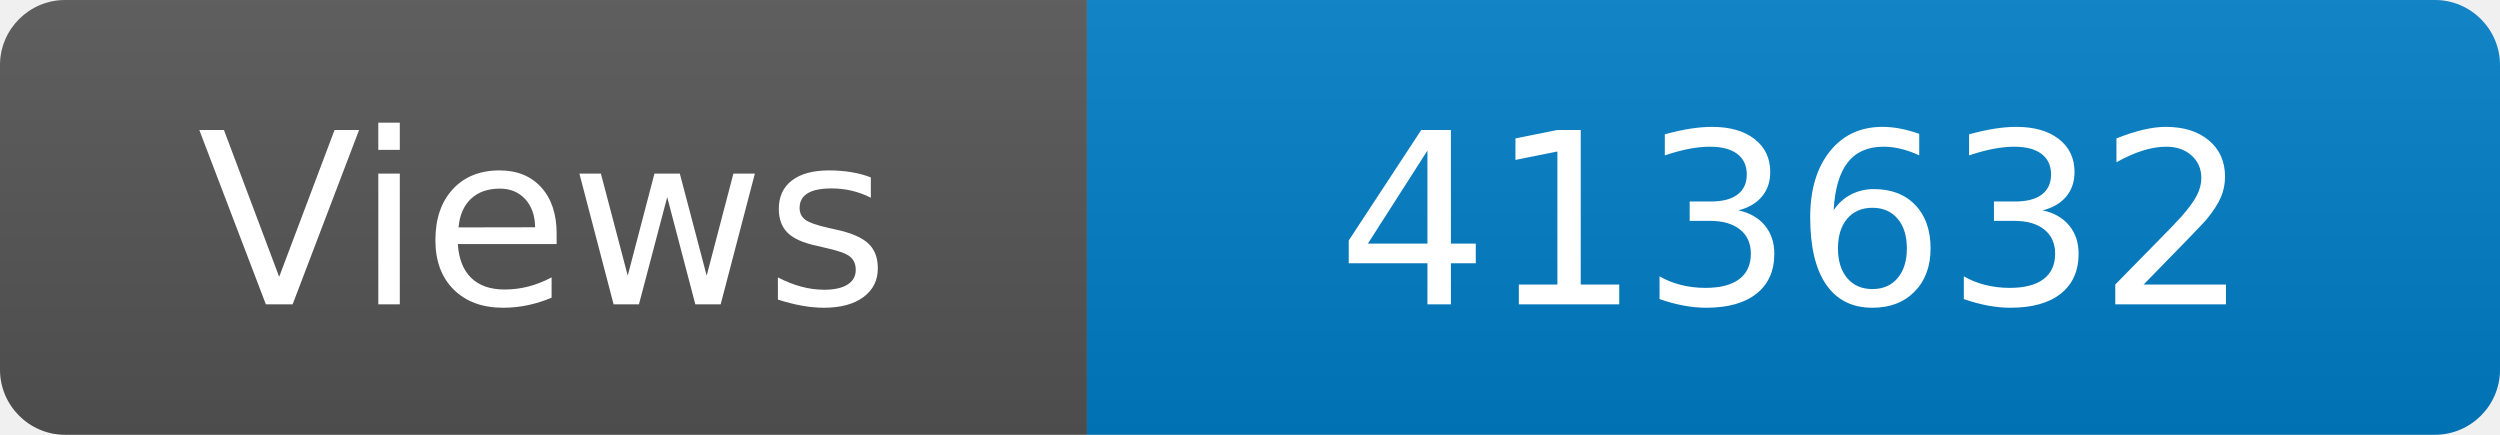
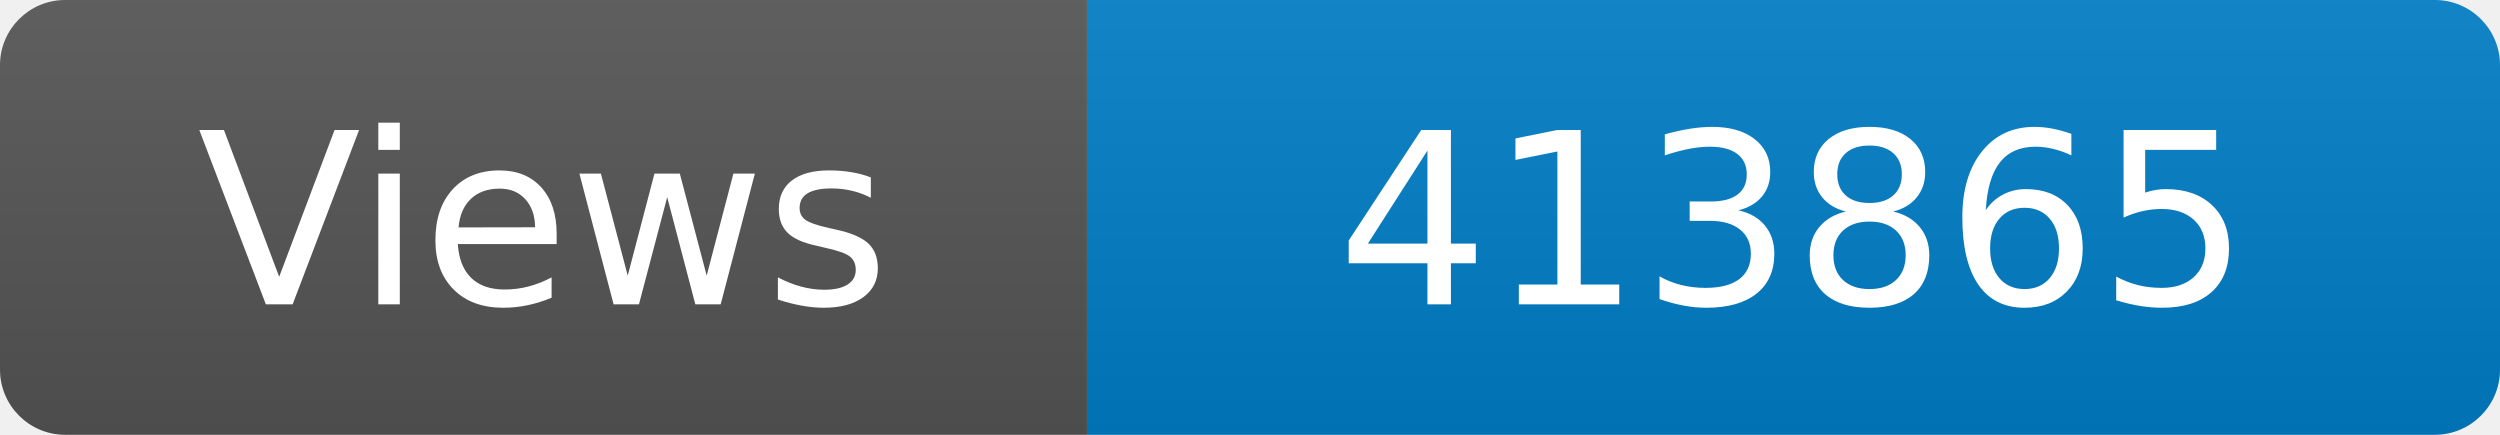
<svg xmlns="http://www.w3.org/2000/svg" width="115" height="20" role="img" aria-label="Maintained?: yes">
  <linearGradient id="s" x2="0" y2="100%">
    <stop offset="0" stop-color="#bbb" stop-opacity=".1" />
    <stop offset="1" stop-opacity=".1" />
  </linearGradient>
  <clipPath id="r">
    <rect width="115" height="20" rx="3" fill="#fff" />
  </clipPath>
  <g clip-path="url(#r)">
    <rect width="50" height="20" fill="#555" />
    <rect x="50" width="160" height="20" fill="#007ec6" />
    <rect width="115" height="20" fill="url(#s)" />
  </g>
  <g fill="#fff" text-anchor="middle" font-family="Verdana,Geneva,DejaVu Sans,sans-serif" font-size="110">
    <text x="250" y="140" transform="scale(.1)" fill="#fff">Views</text>
-     <text x="825" y="140" transform="scale(.1)" fill="#fff">413632</text>
+     <text x="825" y="140" transform="scale(.1)" fill="#fff">413865</text>
  </g>
</svg>
